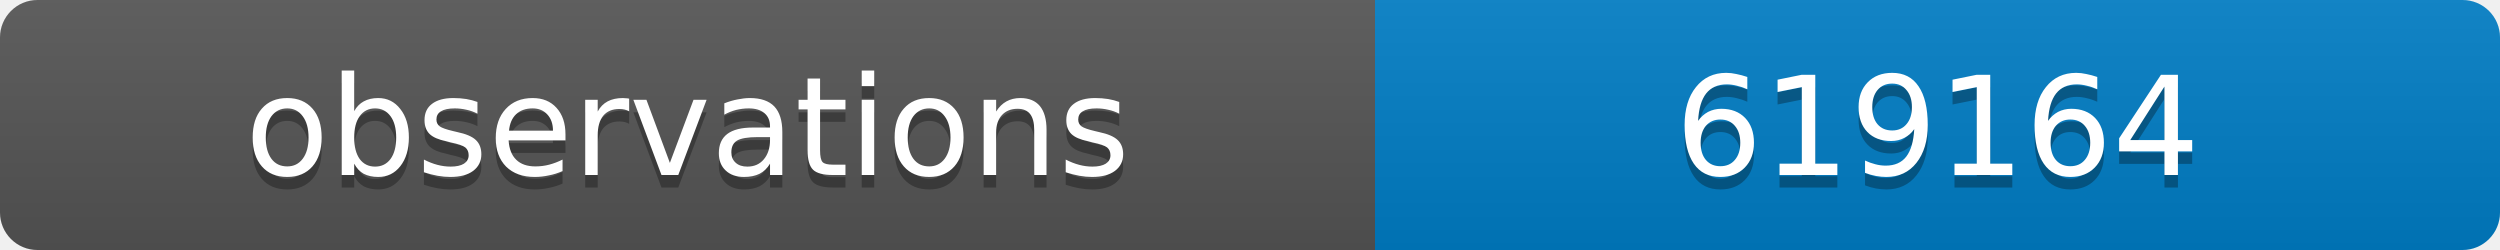
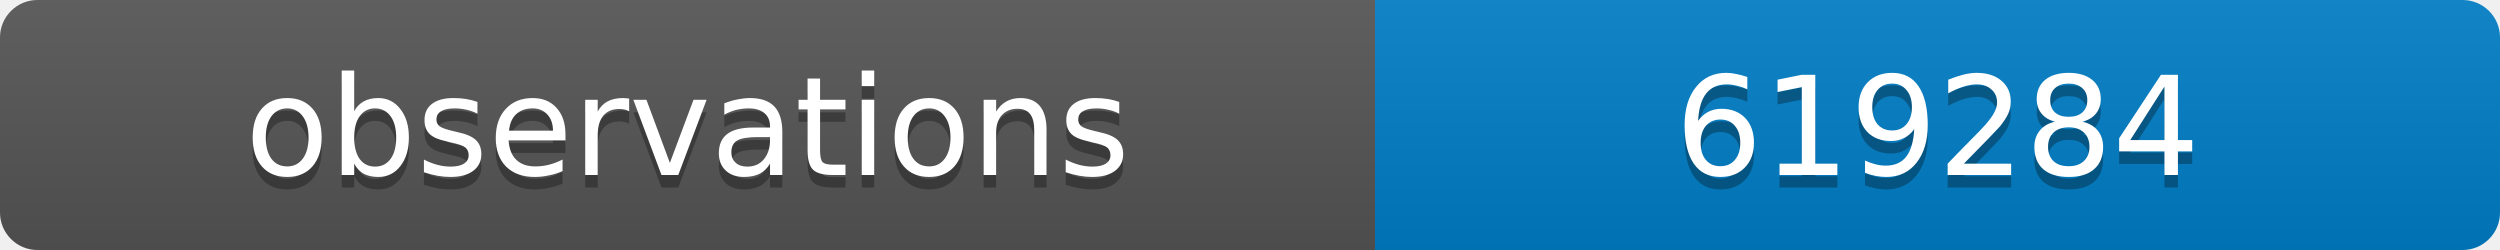
<svg xmlns="http://www.w3.org/2000/svg" width="200" height="20">
  <linearGradient id="b" x2="0" y2="100%">
    <stop offset="0" stop-color="#bbb" stop-opacity=".1" />
    <stop offset="1" stop-opacity=".1" />
  </linearGradient>
  <clipPath id="a">
    <rect width="200" height="20" rx="3" fill="#fff" />
  </clipPath>
  <g clip-path="url(#a)">
    <path fill="#555" d="M0 0h110v20H0z" />
    <path fill="#007ec6" d="M110 0h90v20H110z" />
    <path fill="url(#b)" d="M0 0h200v20H0z" />
  </g>
  <g fill="#fff" text-anchor="middle" font-family="DejaVu Sans,Verdana,Geneva,sans-serif" font-size="11">
    <text x="55" y="15" fill="#010101" fill-opacity=".3">observations</text>
    <text x="55" y="14">observations</text>
-     <text x="155" y="15" fill="#010101" fill-opacity=".3">619164</text>
-     <text x="155" y="14">619164</text>
+     <text x="155" y="15" fill="#010101" fill-opacity=".3">619284</text>
+     <text x="155" y="14">619284</text>
  </g>
</svg>
